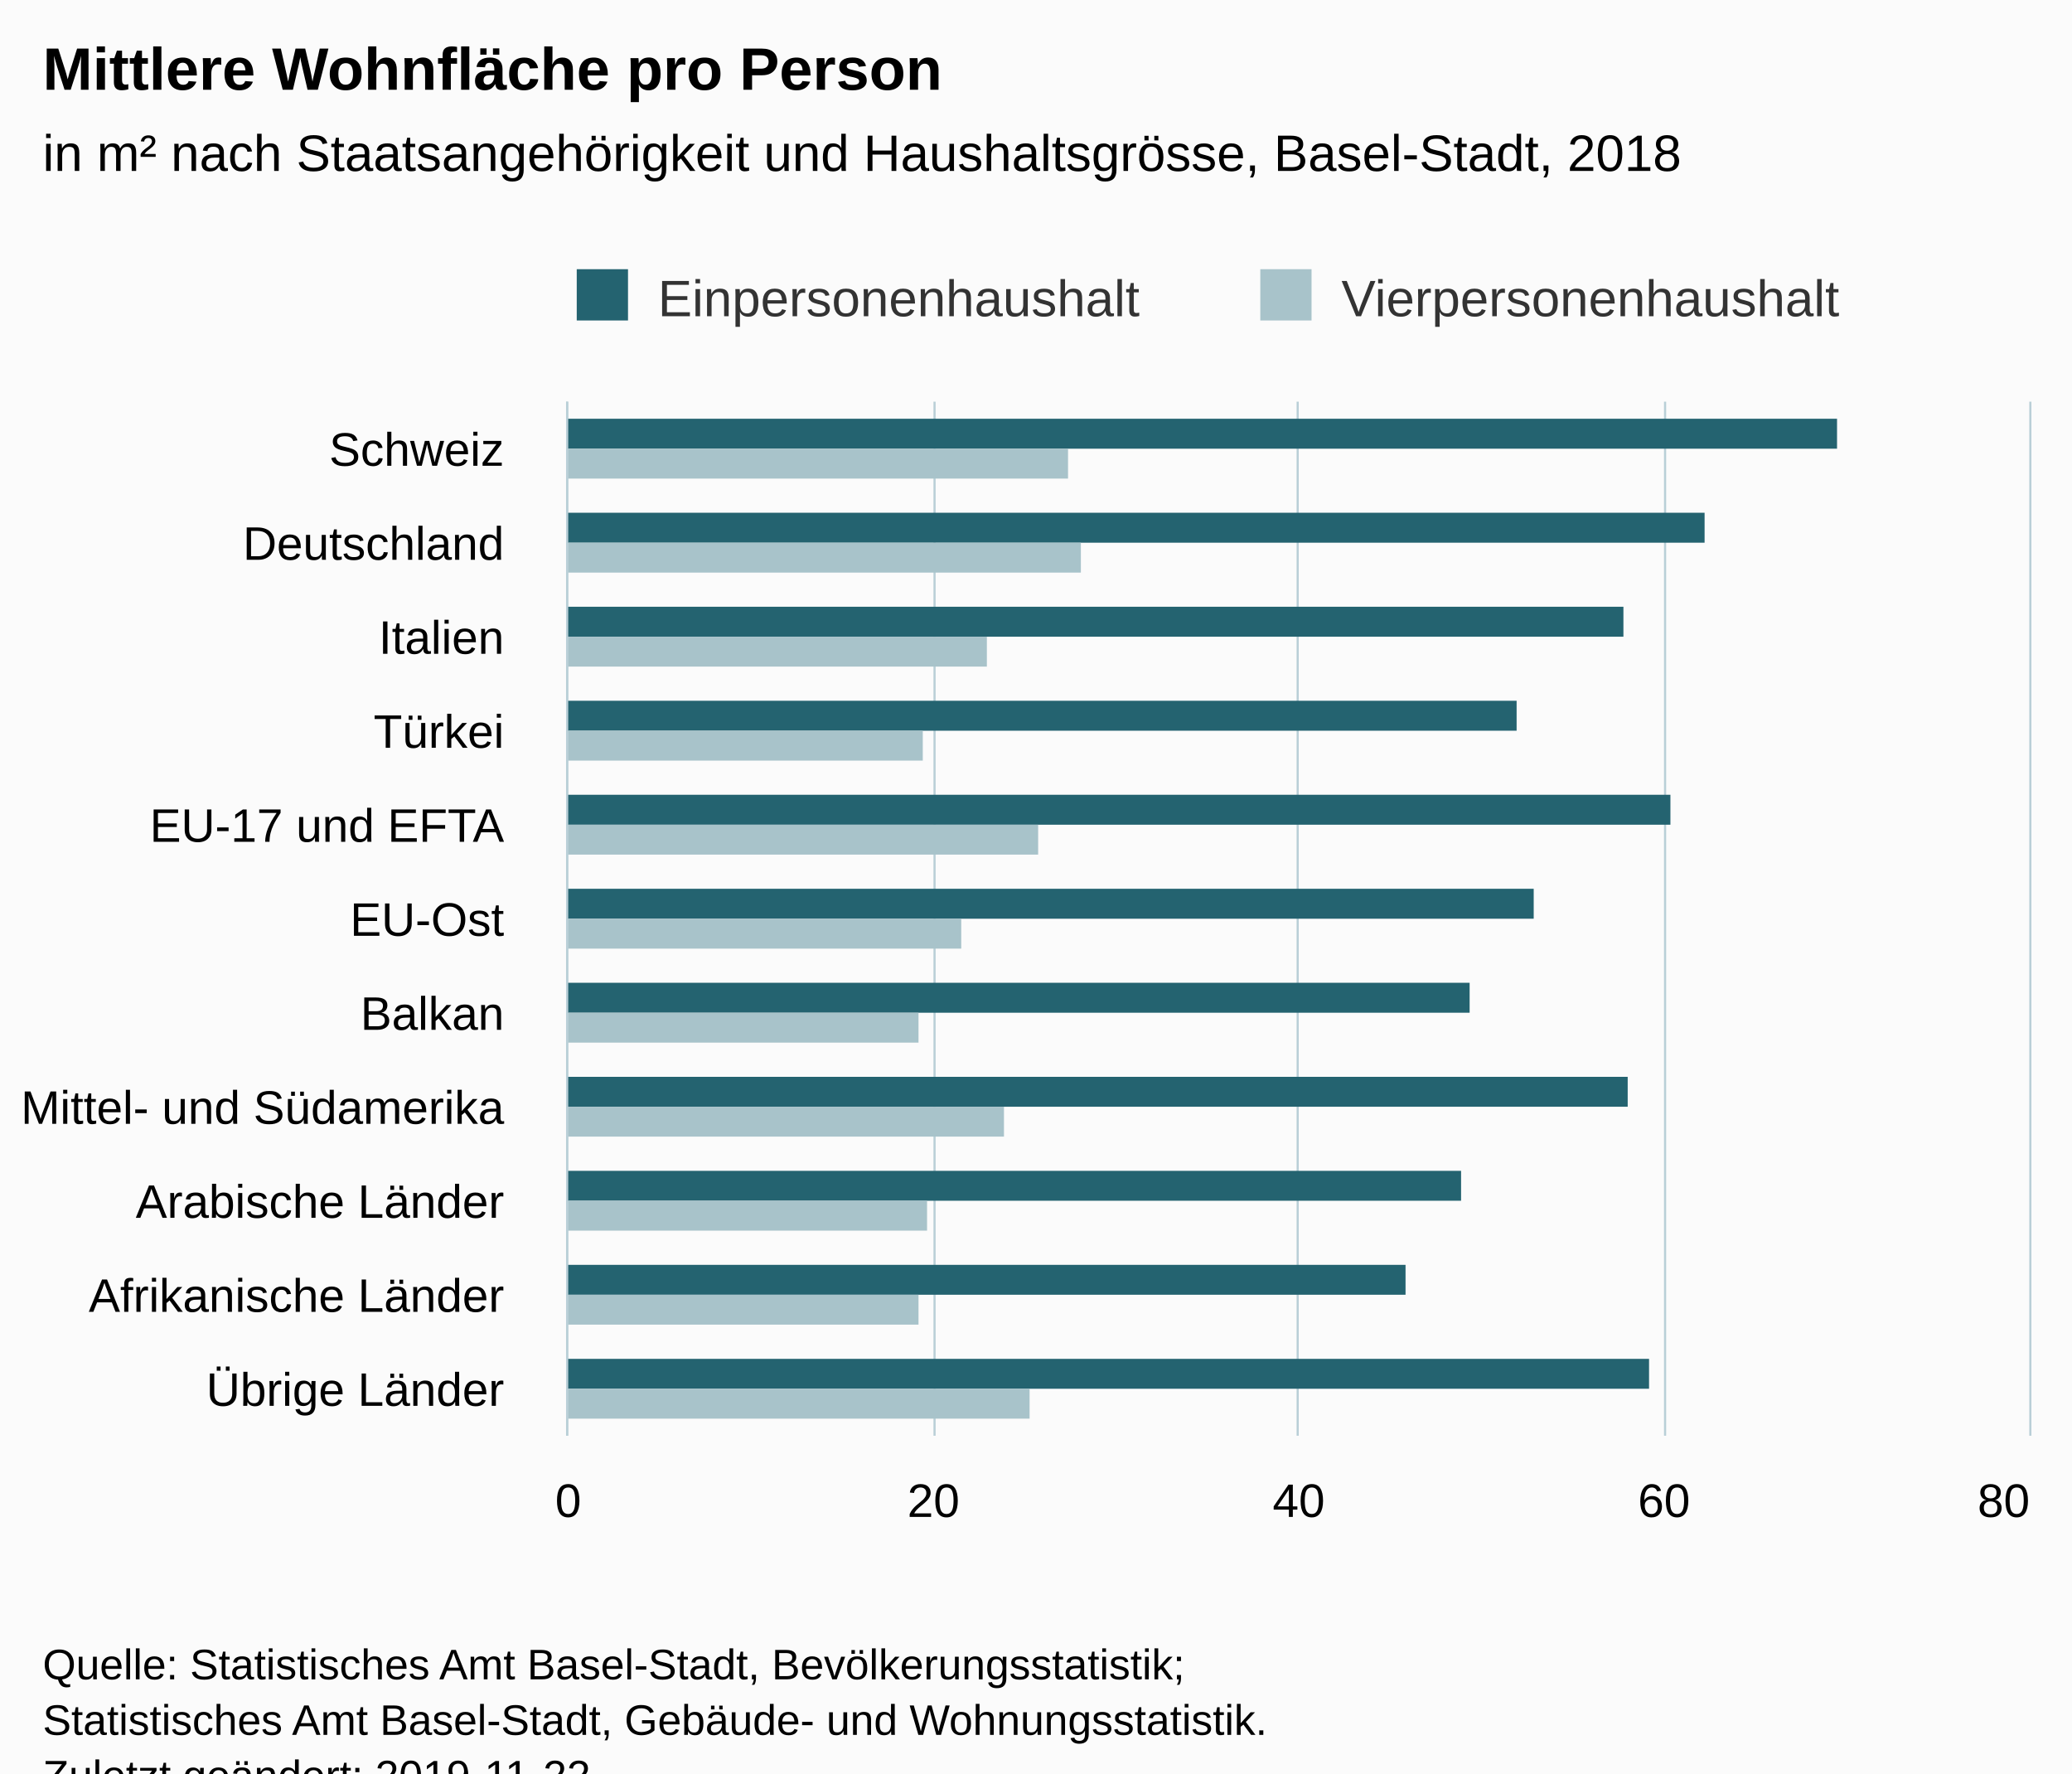
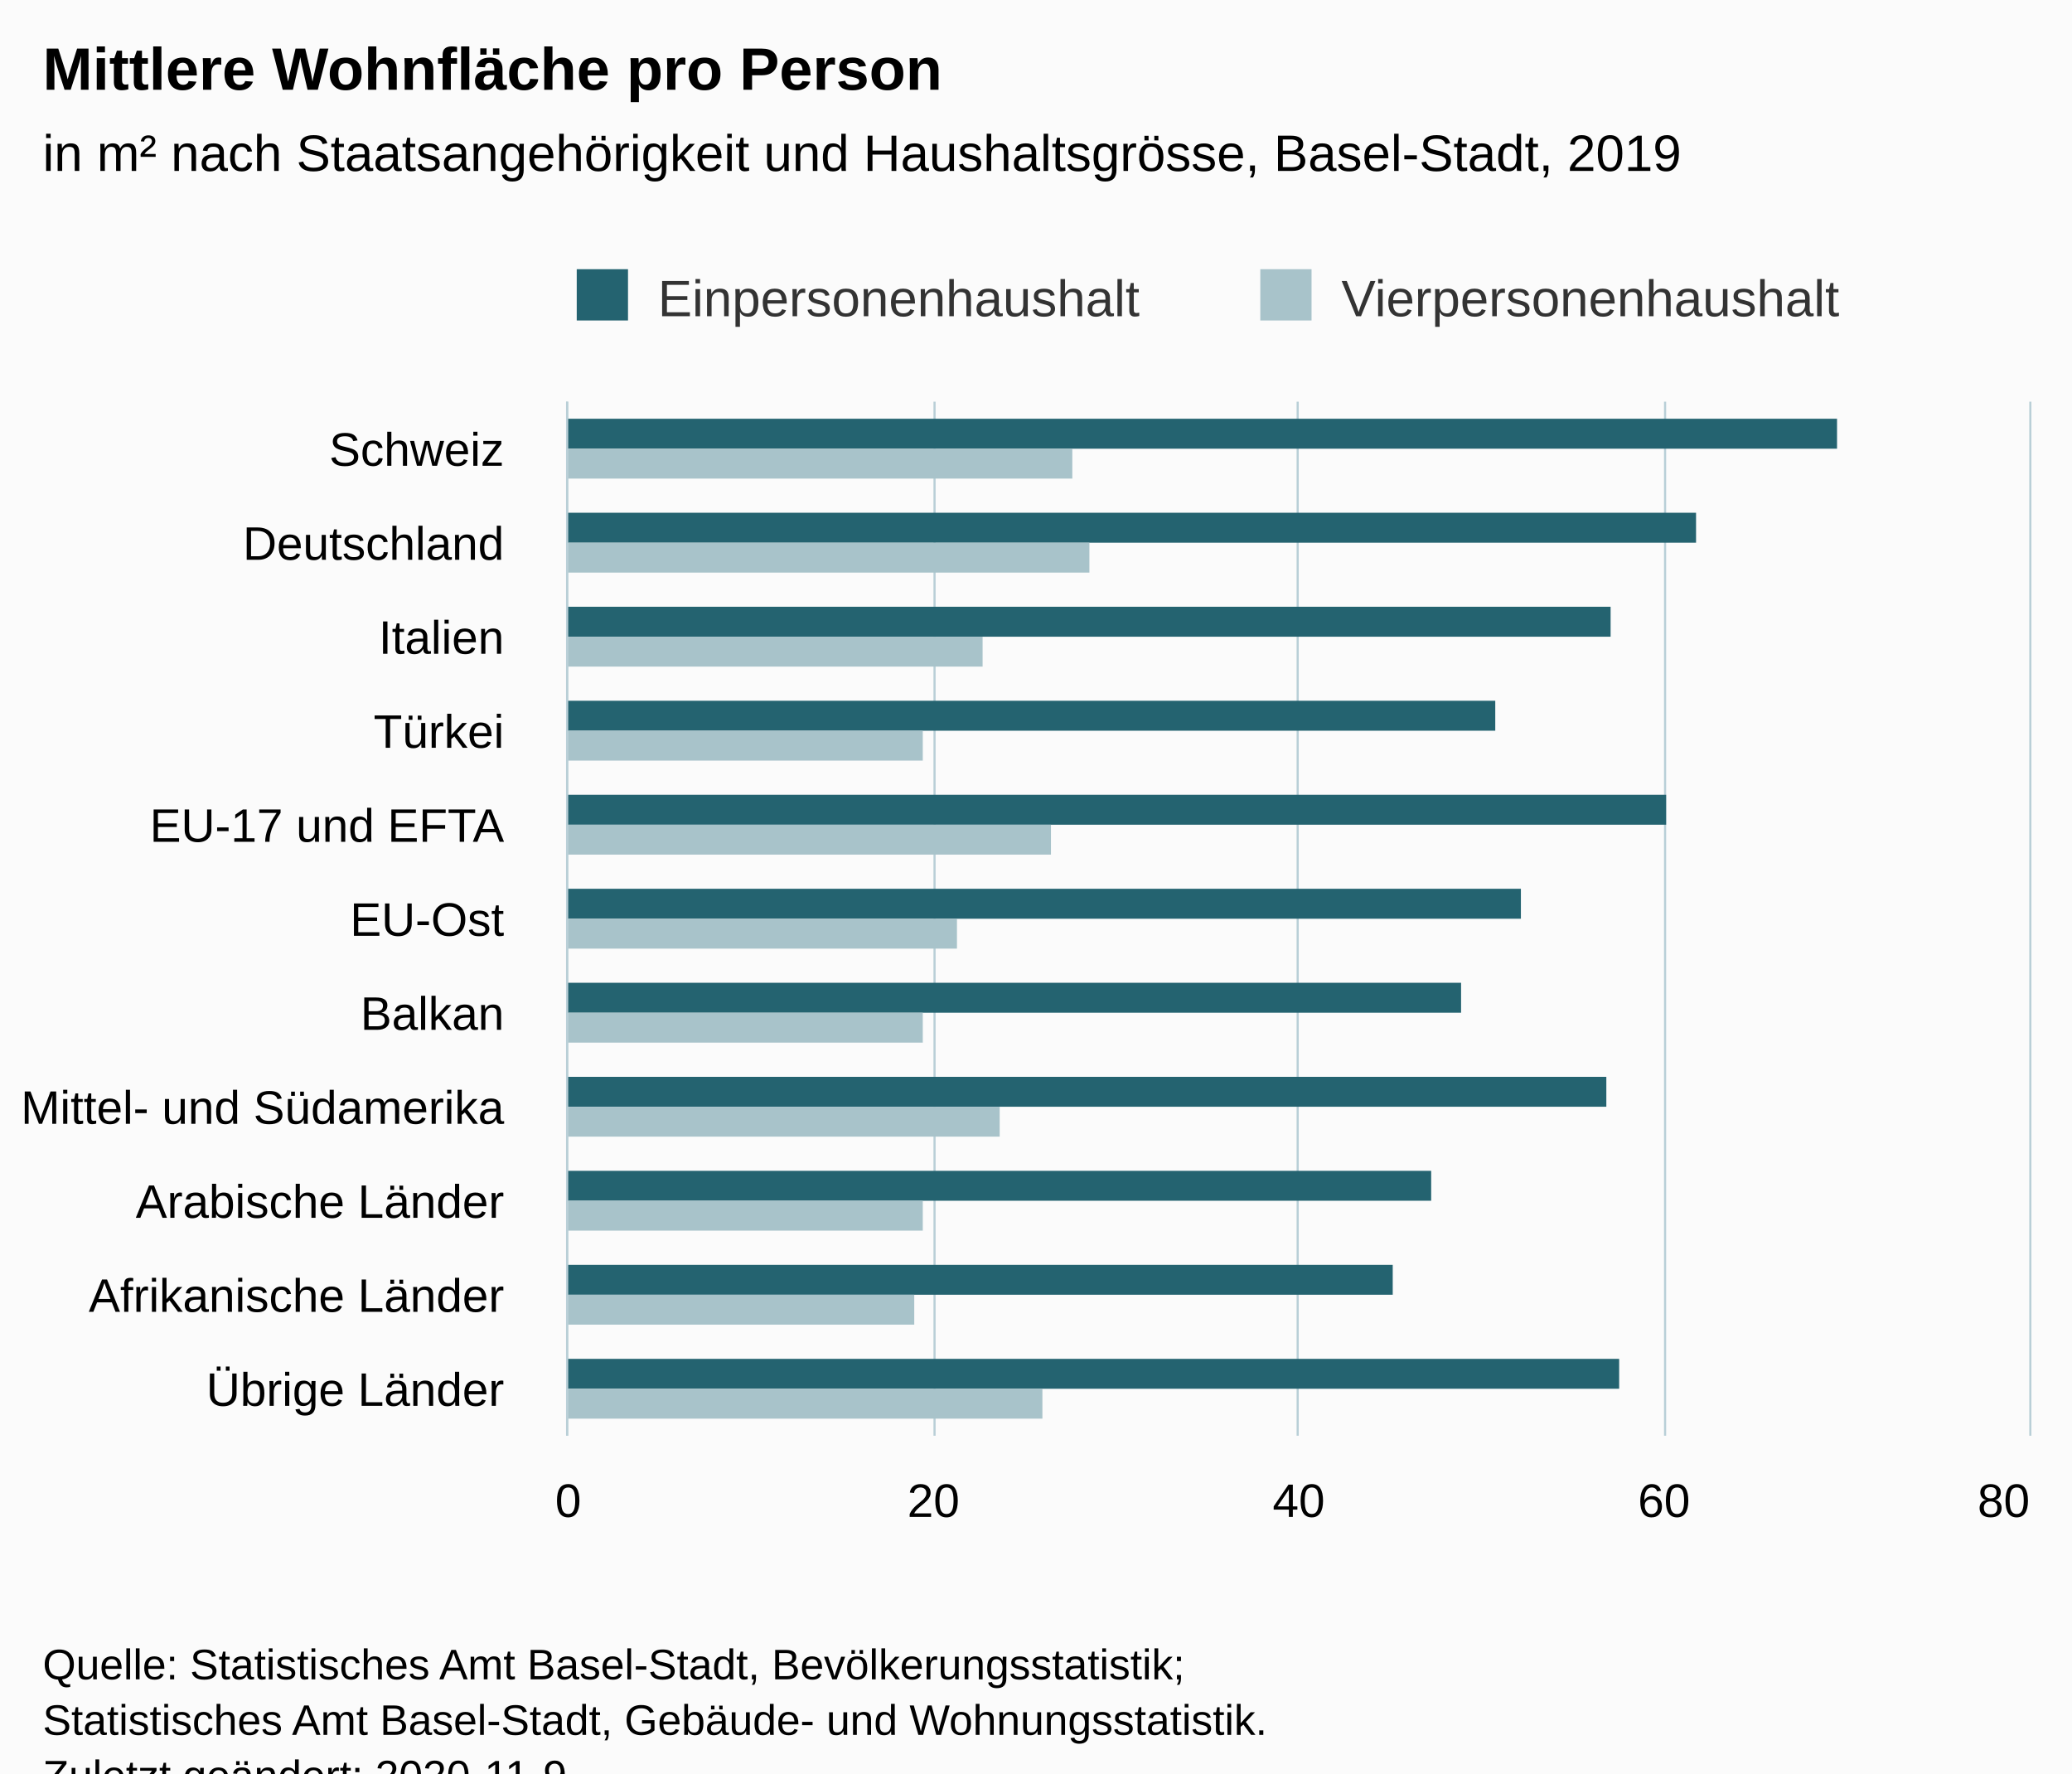
<svg xmlns="http://www.w3.org/2000/svg" version="1.1" class="highcharts-root" style="font-family:Arial;font-size:12px;" viewBox="0 0 485 415">
  <defs>
-     <clipPath id="highcharts-p7p2ncp-6">
+     <clipPath id="highcharts-5j2sv8g-28-">
      <rect x="0" y="0" width="242" height="342" fill="none" />
    </clipPath>
-     <clipPath id="highcharts-p7p2ncp-7">
+     <clipPath id="highcharts-5j2sv8g-40-">
      <rect x="0" y="0" width="242" height="342" fill="none" />
    </clipPath>
  </defs>
  <rect fill="#fbfbfb" class="highcharts-background" x="0" y="0" width="485" height="428" rx="0" ry="0" />
  <rect fill="none" class="highcharts-plot-background" x="133" y="94" width="342" height="242" />
  <g class="highcharts-pane-group" data-z-index="0" />
-   <g class="highcharts-grid highcharts-xaxis-grid " data-z-index="1">
+   <g class="highcharts-grid highcharts-xaxis-grid" data-z-index="1">
    <path fill="none" data-z-index="1" class="highcharts-grid-line" d="M 133 116.5 L 475 116.5" opacity="1" />
    <path fill="none" data-z-index="1" class="highcharts-grid-line" d="M 133 138.5 L 475 138.5" opacity="1" />
    <path fill="none" data-z-index="1" class="highcharts-grid-line" d="M 133 160.5 L 475 160.5" opacity="1" />
    <path fill="none" data-z-index="1" class="highcharts-grid-line" d="M 133 182.5 L 475 182.5" opacity="1" />
    <path fill="none" data-z-index="1" class="highcharts-grid-line" d="M 133 204.5 L 475 204.5" opacity="1" />
    <path fill="none" data-z-index="1" class="highcharts-grid-line" d="M 133 226.5 L 475 226.5" opacity="1" />
    <path fill="none" data-z-index="1" class="highcharts-grid-line" d="M 133 248.5 L 475 248.5" opacity="1" />
    <path fill="none" data-z-index="1" class="highcharts-grid-line" d="M 133 270.5 L 475 270.5" opacity="1" />
    <path fill="none" data-z-index="1" class="highcharts-grid-line" d="M 133 292.5 L 475 292.5" opacity="1" />
    <path fill="none" data-z-index="1" class="highcharts-grid-line" d="M 133 314.5 L 475 314.5" opacity="1" />
    <path fill="none" data-z-index="1" class="highcharts-grid-line" d="M 133 336.5 L 475 336.5" opacity="1" />
    <path fill="none" data-z-index="1" class="highcharts-grid-line" d="M 133 94.5 L 475 94.5" opacity="1" />
  </g>
-   <g class="highcharts-grid highcharts-yaxis-grid " data-z-index="1">
+   <g class="highcharts-grid highcharts-yaxis-grid" data-z-index="1">
    <path fill="none" stroke="#B9CFD7" stroke-width="0.5" data-z-index="1" class="highcharts-grid-line" d="M 132.75 94 L 132.75 336" opacity="1" />
    <path fill="none" stroke="#B9CFD7" stroke-width="0.5" data-z-index="1" class="highcharts-grid-line" d="M 218.75 94 L 218.75 336" opacity="1" />
    <path fill="none" stroke="#B9CFD7" stroke-width="0.5" data-z-index="1" class="highcharts-grid-line" d="M 303.75 94 L 303.75 336" opacity="1" />
    <path fill="none" stroke="#B9CFD7" stroke-width="0.5" data-z-index="1" class="highcharts-grid-line" d="M 389.75 94 L 389.75 336" opacity="1" />
    <path fill="none" stroke="#B9CFD7" stroke-width="0.5" data-z-index="1" class="highcharts-grid-line" d="M 475.25 94 L 475.25 336" opacity="1" />
  </g>
  <rect fill="none" class="highcharts-plot-border" data-z-index="1" x="133" y="94" width="342" height="242" />
-   <g class="highcharts-axis highcharts-xaxis " data-z-index="2">
+   <g class="highcharts-axis highcharts-xaxis" data-z-index="2">
    <path fill="none" class="highcharts-axis-line" stroke="#B9CFD7" stroke-width="0.5" data-z-index="7" d="M 132.75 94 L 132.75 336" />
  </g>
-   <g class="highcharts-axis highcharts-yaxis " data-z-index="2">
+   <g class="highcharts-axis highcharts-yaxis" data-z-index="2">
    <path fill="none" class="highcharts-axis-line" data-z-index="7" d="M 133 336 L 475 336" />
  </g>
  <g class="highcharts-series-group" data-z-index="3">
-     <g data-z-index="0.1" class="highcharts-series highcharts-series-0 highcharts-column-series " transform="translate(475,336) rotate(90) scale(-1,1) scale(1 1)" clip-path="url(#highcharts-p7p2ncp-7)">
-       <rect x="231" y="45" width="7" height="298" fill="#246370" class="highcharts-point" />
-       <rect x="209" y="76" width="7" height="267" fill="#246370" class="highcharts-point" />
-       <rect x="187" y="95" width="7" height="248" fill="#246370" class="highcharts-point" />
-       <rect x="165" y="120" width="7" height="223" fill="#246370" class="highcharts-point" />
-       <rect x="143" y="84" width="7" height="259" fill="#246370" class="highcharts-point" />
-       <rect x="121" y="116" width="7" height="227" fill="#246370" class="highcharts-point" />
-       <rect x="99" y="131" width="7" height="212" fill="#246370" class="highcharts-point" />
-       <rect x="77" y="94" width="7" height="249" fill="#246370" class="highcharts-point" />
-       <rect x="55" y="133" width="7" height="210" fill="#246370" class="highcharts-point" />
-       <rect x="33" y="146" width="7" height="197" fill="#246370" class="highcharts-point" />
-       <rect x="11" y="89" width="7" height="254" fill="#246370" class="highcharts-point" />
+     <g class="highcharts-series highcharts-series-0 highcharts-column-series" data-z-index="0.1" opacity="1" transform="translate(475,336) rotate(90) scale(-1,1) scale(1 1)" clip-path="url(#highcharts-5j2sv8g-40-)">
+       <rect x="231" y="45" width="7" height="298" fill="#246370" opacity="1" class="highcharts-point" />
+       <rect x="209" y="78" width="7" height="265" fill="#246370" opacity="1" class="highcharts-point" />
+       <rect x="187" y="98" width="7" height="245" fill="#246370" opacity="1" class="highcharts-point" />
+       <rect x="165" y="125" width="7" height="218" fill="#246370" opacity="1" class="highcharts-point" />
+       <rect x="143" y="85" width="7" height="258" fill="#246370" opacity="1" class="highcharts-point" />
+       <rect x="121" y="119" width="7" height="224" fill="#246370" opacity="1" class="highcharts-point" />
+       <rect x="99" y="133" width="7" height="210" fill="#246370" opacity="1" class="highcharts-point" />
+       <rect x="77" y="99" width="7" height="244" fill="#246370" opacity="1" class="highcharts-point" />
+       <rect x="55" y="140" width="7" height="203" fill="#246370" opacity="1" class="highcharts-point" />
+       <rect x="33" y="149" width="7" height="194" fill="#246370" opacity="1" class="highcharts-point" />
+       <rect x="11" y="96" width="7" height="247" fill="#246370" opacity="1" class="highcharts-point" />
    </g>
-     <g data-z-index="0.1" class="highcharts-markers highcharts-series-0 highcharts-column-series " transform="translate(475,336) rotate(90) scale(-1,1) scale(1 1)" clip-path="none" />
-     <g data-z-index="0.1" class="highcharts-series highcharts-series-1 highcharts-column-series " transform="translate(475,336) rotate(90) scale(-1,1) scale(1 1)" clip-path="url(#highcharts-p7p2ncp-7)">
-       <rect x="224" y="225" width="7" height="118" fill="#A8C3CA" class="highcharts-point" />
-       <rect x="202" y="222" width="7" height="121" fill="#A8C3CA" class="highcharts-point" />
-       <rect x="180" y="244" width="7" height="99" fill="#A8C3CA" class="highcharts-point" />
-       <rect x="158" y="259" width="7" height="84" fill="#A8C3CA" class="highcharts-point" />
-       <rect x="136" y="232" width="7" height="111" fill="#A8C3CA" class="highcharts-point" />
-       <rect x="114" y="250" width="7" height="93" fill="#A8C3CA" class="highcharts-point" />
-       <rect x="92" y="260" width="7" height="83" fill="#A8C3CA" class="highcharts-point" />
-       <rect x="70" y="240" width="7" height="103" fill="#A8C3CA" class="highcharts-point" />
-       <rect x="48" y="258" width="7" height="85" fill="#A8C3CA" class="highcharts-point" />
-       <rect x="26" y="260" width="7" height="83" fill="#A8C3CA" class="highcharts-point" />
-       <rect x="4" y="234" width="7" height="109" fill="#A8C3CA" class="highcharts-point" />
+     <g class="highcharts-markers highcharts-series-0 highcharts-column-series" data-z-index="0.1" opacity="1" transform="translate(475,336) rotate(90) scale(-1,1) scale(1 1)" clip-path="none" />
+     <g class="highcharts-series highcharts-series-1 highcharts-column-series" data-z-index="0.1" opacity="1" transform="translate(475,336) rotate(90) scale(-1,1) scale(1 1)" clip-path="url(#highcharts-5j2sv8g-40-)">
+       <rect x="224" y="224" width="7" height="119" fill="#A8C3CA" opacity="1" class="highcharts-point" />
+       <rect x="202" y="220" width="7" height="123" fill="#A8C3CA" opacity="1" class="highcharts-point" />
+       <rect x="180" y="245" width="7" height="98" fill="#A8C3CA" opacity="1" class="highcharts-point" />
+       <rect x="158" y="259" width="7" height="84" fill="#A8C3CA" opacity="1" class="highcharts-point" />
+       <rect x="136" y="229" width="7" height="114" fill="#A8C3CA" opacity="1" class="highcharts-point" />
+       <rect x="114" y="251" width="7" height="92" fill="#A8C3CA" opacity="1" class="highcharts-point" />
+       <rect x="92" y="259" width="7" height="84" fill="#A8C3CA" opacity="1" class="highcharts-point" />
+       <rect x="70" y="241" width="7" height="102" fill="#A8C3CA" opacity="1" class="highcharts-point" />
+       <rect x="48" y="259" width="7" height="84" fill="#A8C3CA" opacity="1" class="highcharts-point" />
+       <rect x="26" y="261" width="7" height="82" fill="#A8C3CA" opacity="1" class="highcharts-point" />
+       <rect x="4" y="231" width="7" height="112" fill="#A8C3CA" opacity="1" class="highcharts-point" />
    </g>
-     <g data-z-index="0.1" class="highcharts-markers highcharts-series-1 highcharts-column-series " transform="translate(475,336) rotate(90) scale(-1,1) scale(1 1)" clip-path="none" />
+     <g class="highcharts-markers highcharts-series-1 highcharts-column-series" data-z-index="0.1" opacity="1" transform="translate(475,336) rotate(90) scale(-1,1) scale(1 1)" clip-path="none" />
  </g>
  <text x="10" text-anchor="start" class="highcharts-title" data-z-index="4" style="color:#000000;font-size:14px;font-weight:bold;fill:#000000;" y="21">
    <tspan>Mittlere Wohnfläche pro Person</tspan>
  </text>
  <text x="10" text-anchor="start" class="highcharts-subtitle" data-z-index="4" style="color:#000000;font-size:12px;font-weight:normal;fill:#000000;" y="40">
-     <tspan>in m² nach Staatsangehörigkeit und Haushaltsgrösse, Basel-Stadt, 2018</tspan>
+     <tspan>in m² nach Staatsangehörigkeit und Haushaltsgrösse, Basel-Stadt, 2019</tspan>
  </text>
+   <text x="10" text-anchor="start" class="highcharts-caption" data-z-index="4" style="color:#666666;fill:#666666;" y="370" />
  <g class="highcharts-legend" data-z-index="7" transform="translate(125,56)">
    <rect fill="none" class="highcharts-legend-box" rx="0" ry="0" x="0" y="0" width="319" height="26" visibility="visible" />
    <g data-z-index="1">
      <g>
        <g class="highcharts-legend-item highcharts-column-series highcharts-color-undefined highcharts-series-0" data-z-index="1" transform="translate(8,3)">
-           <text x="21" style="color:#333333;font-size:12px;font-weight:normal;cursor:pointer;fill:#333333;" text-anchor="start" data-z-index="2" y="15">
+           <text x="21" style="color:#333333;cursor:pointer;font-size:12px;font-weight:normal;fill:#333333;" text-anchor="start" data-z-index="2" y="15">
            <tspan>Einpersonenhaushalt</tspan>
          </text>
          <rect x="2" y="4" width="12" height="12" fill="#246370" class="highcharts-point" data-z-index="3" />
        </g>
        <g class="highcharts-legend-item highcharts-column-series highcharts-color-undefined highcharts-series-1" data-z-index="1" transform="translate(168,3)">
-           <text x="21" y="15" style="color:#333333;font-size:12px;font-weight:normal;cursor:pointer;fill:#333333;" text-anchor="start" data-z-index="2">
+           <text x="21" y="15" style="color:#333333;cursor:pointer;font-size:12px;font-weight:normal;fill:#333333;" text-anchor="start" data-z-index="2">
            <tspan>Vierpersonenhaushalt</tspan>
          </text>
          <rect x="2" y="4" width="12" height="12" fill="#A8C3CA" class="highcharts-point" data-z-index="3" />
        </g>
      </g>
    </g>
  </g>
-   <g class="highcharts-axis-labels highcharts-xaxis-labels " data-z-index="7">
+   <g class="highcharts-axis-labels highcharts-xaxis-labels" data-z-index="7">
    <text x="118" style="color:#000000;cursor:default;font-size:11px;fill:#000000;" text-anchor="end" transform="translate(0,0)" y="109" opacity="1">Schweiz</text>
    <text x="118" style="color:#000000;cursor:default;font-size:11px;fill:#000000;" text-anchor="end" transform="translate(0,0)" y="131" opacity="1">Deutschland</text>
    <text x="118" style="color:#000000;cursor:default;font-size:11px;fill:#000000;" text-anchor="end" transform="translate(0,0)" y="153" opacity="1">Italien</text>
    <text x="118" style="color:#000000;cursor:default;font-size:11px;fill:#000000;" text-anchor="end" transform="translate(0,0)" y="175" opacity="1">Türkei</text>
    <text x="118" style="color:#000000;cursor:default;font-size:11px;fill:#000000;" text-anchor="end" transform="translate(0,0)" y="197" opacity="1">
      <tspan>EU-17 und EFTA</tspan>
    </text>
    <text x="118" style="color:#000000;cursor:default;font-size:11px;fill:#000000;" text-anchor="end" transform="translate(0,0)" y="219" opacity="1">EU-Ost</text>
    <text x="118" style="color:#000000;cursor:default;font-size:11px;fill:#000000;" text-anchor="end" transform="translate(0,0)" y="241" opacity="1">Balkan</text>
    <text x="118" style="color:#000000;cursor:default;font-size:11px;fill:#000000;" text-anchor="end" transform="translate(0,0)" y="263" opacity="1">
      <tspan>Mittel- und Südamerika</tspan>
    </text>
    <text x="118" style="color:#000000;cursor:default;font-size:11px;fill:#000000;" text-anchor="end" transform="translate(0,0)" y="285" opacity="1">
      <tspan>Arabische Länder</tspan>
    </text>
    <text x="118" style="color:#000000;cursor:default;font-size:11px;fill:#000000;" text-anchor="end" transform="translate(0,0)" y="307" opacity="1">
      <tspan>Afrikanische Länder</tspan>
    </text>
    <text x="118" style="color:#000000;cursor:default;font-size:11px;fill:#000000;" text-anchor="end" transform="translate(0,0)" y="329" opacity="1">
      <tspan>Übrige Länder</tspan>
    </text>
  </g>
-   <g class="highcharts-axis-labels highcharts-yaxis-labels " data-z-index="7">
+   <g class="highcharts-axis-labels highcharts-yaxis-labels" data-z-index="7">
    <text x="133" style="color:#000000;cursor:default;font-size:11px;fill:#000000;" text-anchor="middle" transform="translate(0,0)" y="355" opacity="1">0</text>
    <text x="218.5" style="color:#000000;cursor:default;font-size:11px;fill:#000000;" text-anchor="middle" transform="translate(0,0)" y="355" opacity="1">20</text>
    <text x="304" style="color:#000000;cursor:default;font-size:11px;fill:#000000;" text-anchor="middle" transform="translate(0,0)" y="355" opacity="1">40</text>
    <text x="389.5" style="color:#000000;cursor:default;font-size:11px;fill:#000000;" text-anchor="middle" transform="translate(0,0)" y="355" opacity="1">60</text>
    <text x="469" style="color:#000000;cursor:default;font-size:11px;fill:#000000;" text-anchor="middle" transform="translate(0,0)" y="355" opacity="1">80</text>
  </g>
  <text x="10" class="highcharts-credits" text-anchor="start" data-z-index="8" style="cursor:default;color:#000000;font-size:10px;fill:#000000;" y="393">
    <tspan>Quelle: Statistisches Amt Basel-Stadt, Bevölkerungsstatistik;</tspan>
    <tspan x="10" dy="13">Statistisches Amt Basel-Stadt, Gebäude- und Wohnungsstatistik.</tspan>
-     <tspan x="10" dy="13">Zuletzt geändert: 2019-11-22</tspan>
+     <tspan x="10" dy="13">Zuletzt geändert: 2020-11-9</tspan>
  </text>
</svg>
